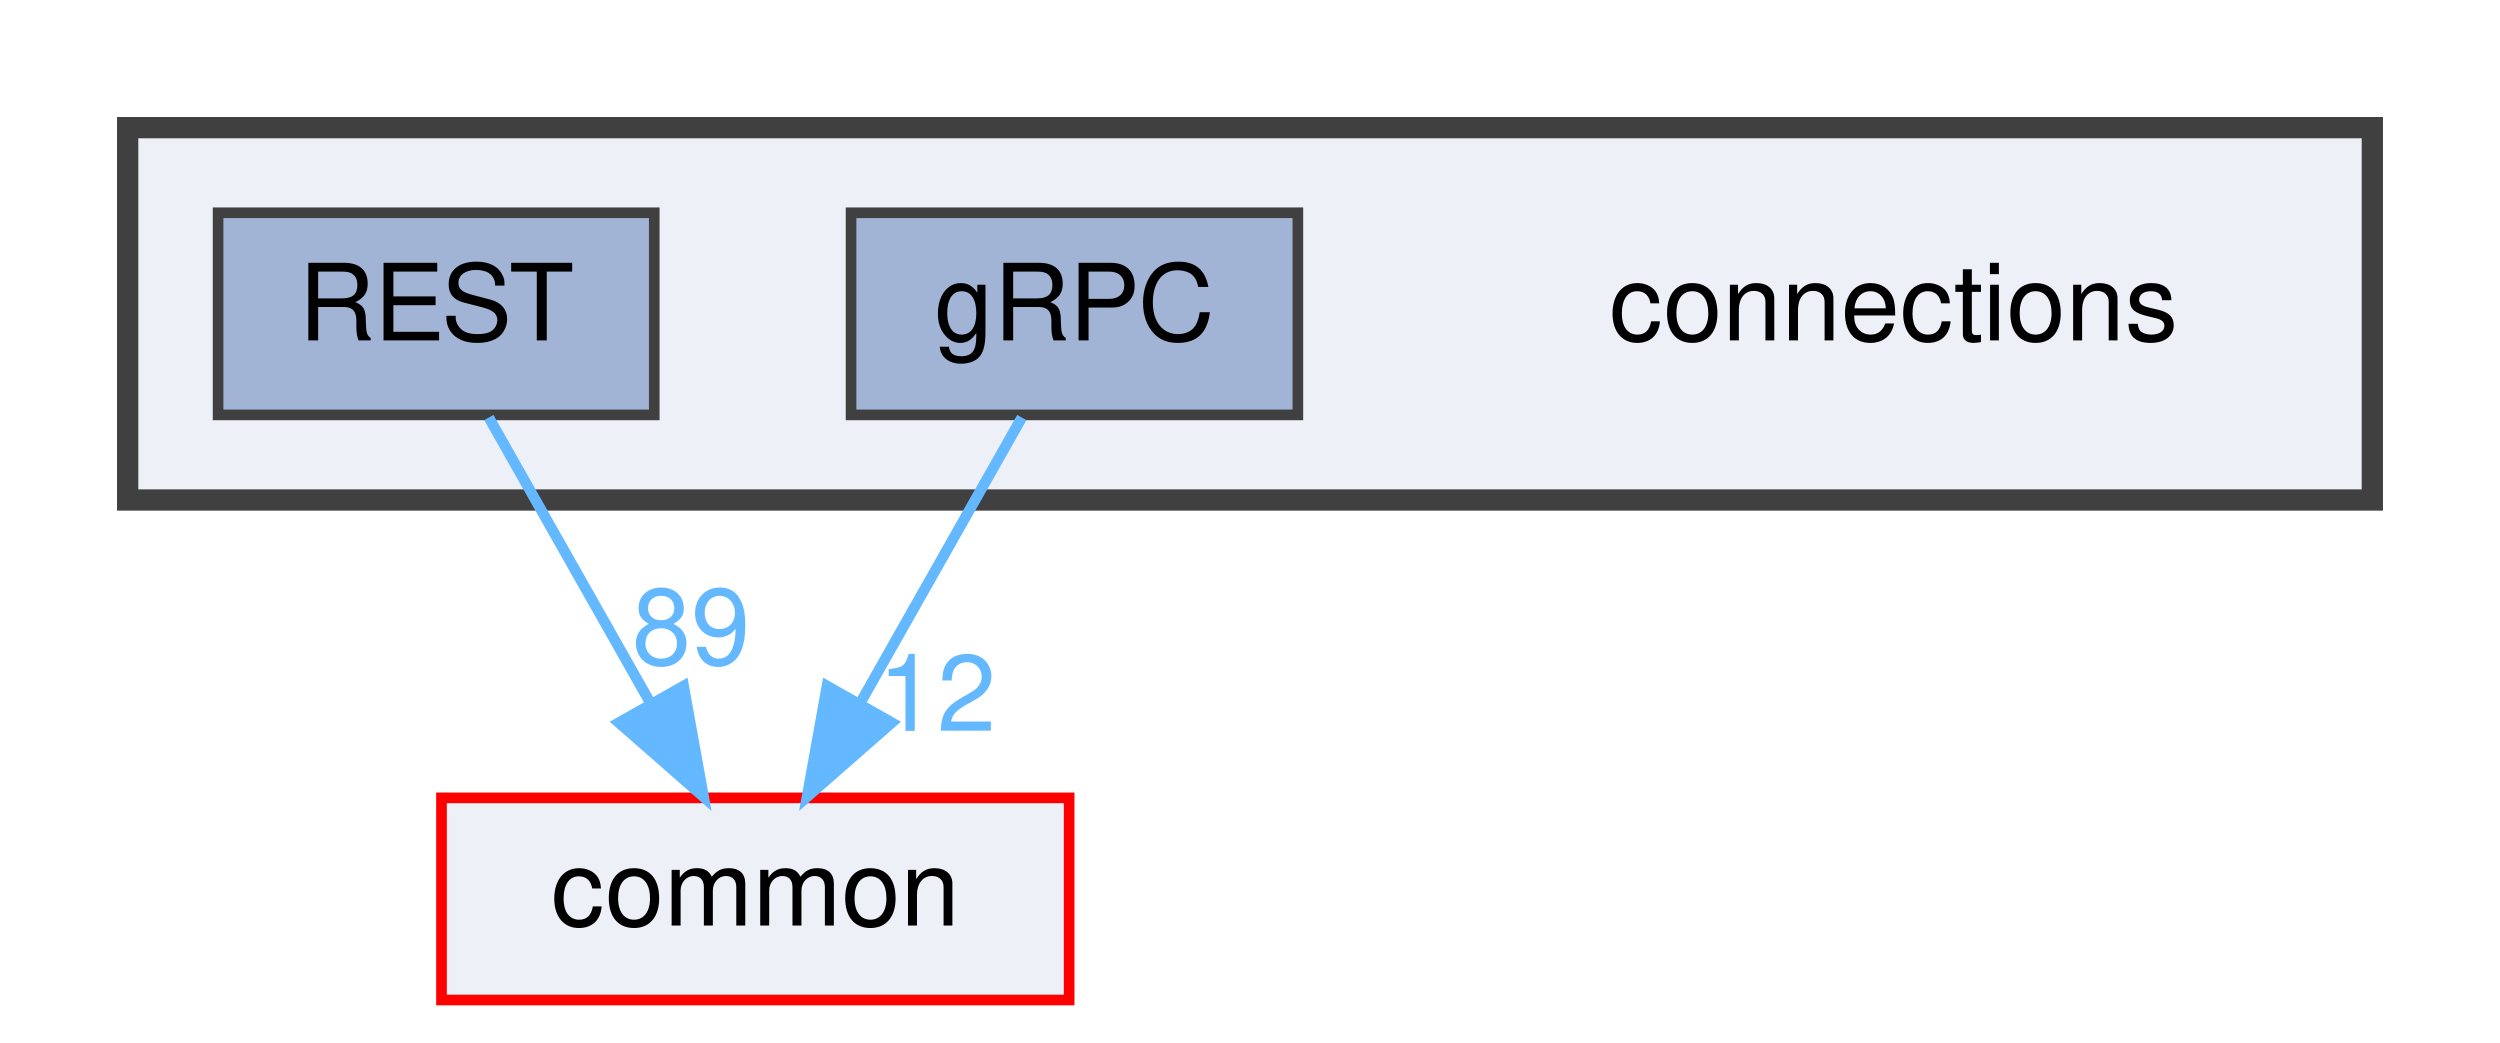
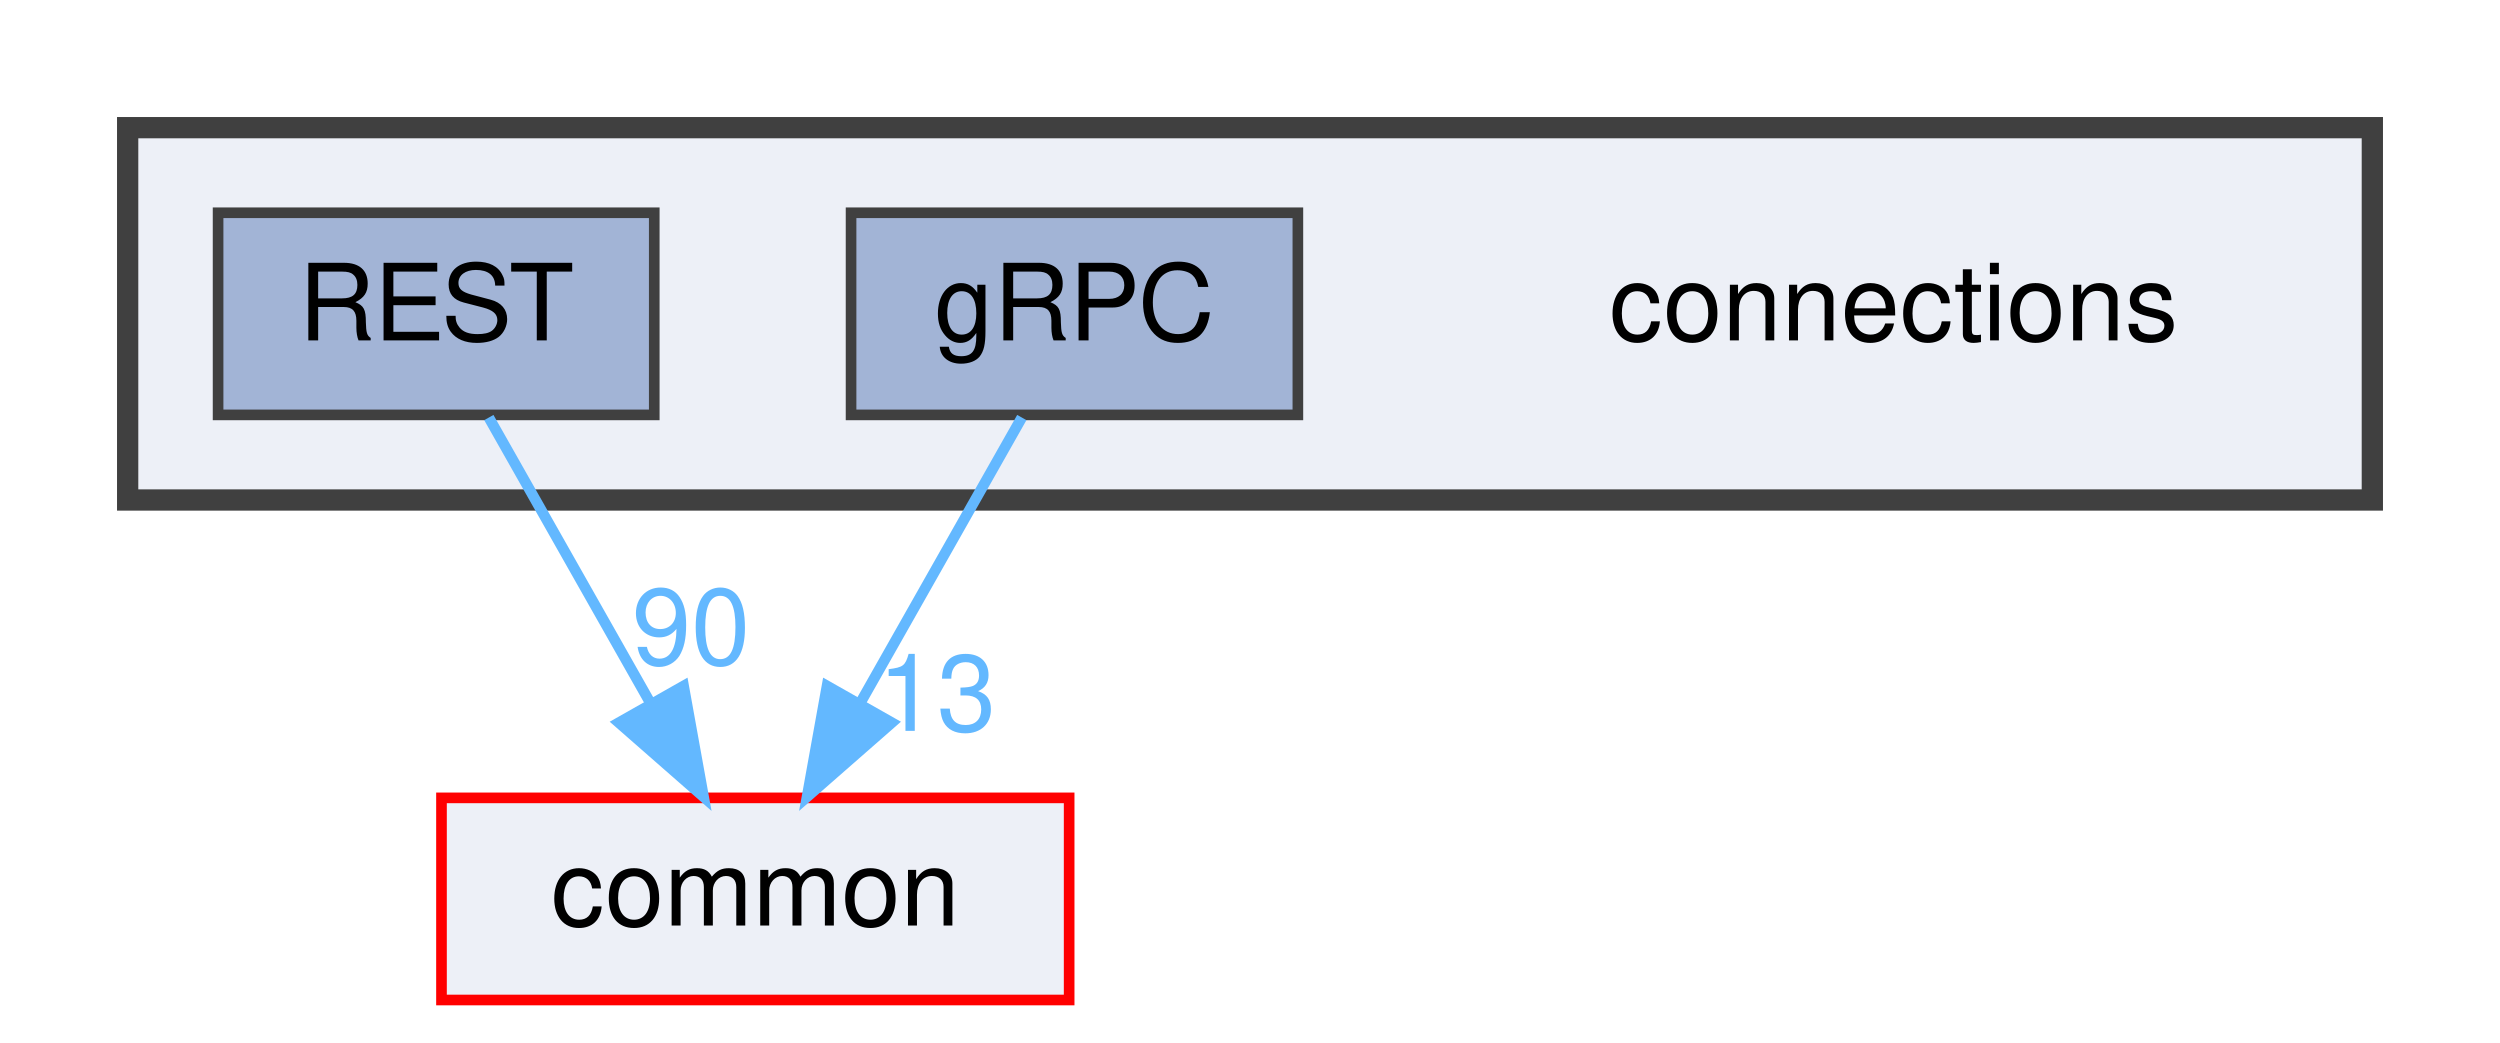
<svg xmlns="http://www.w3.org/2000/svg" xmlns:xlink="http://www.w3.org/1999/xlink" width="235pt" height="98pt" viewBox="0.00 0.00 235.00 98.00">
  <g id="graph0" class="graph" transform="scale(1 1) rotate(0) translate(4 94)">
    <g id="clust1" class="cluster">
      <g id="a_clust1">
        <a xlink:href="dir_fe4d27d711cdd425ac4e99b8adff8f95.html" target="_top">
          <polygon fill="#edf0f7" stroke="#404040" stroke-width="2" points="8,-47 8,-82 219,-82 219,-47 8,-47" />
        </a>
      </g>
    </g>
    <g id="node1" class="node">
      <text text-anchor="middle" x="174" y="-62" font-family="Helvetica,sans-Serif" font-size="10.00">connections</text>
    </g>
    <g id="node2" class="node">
      <g id="a_node2">
        <a xlink:href="dir_4d575b2314895a9897e217c911f77677.html" target="_top" xlink:title="gRPC">
          <polygon fill="#a2b4d6" stroke="#404040" points="118,-74 76,-74 76,-55 118,-55 118,-74" />
          <text text-anchor="middle" x="97" y="-62" font-family="Helvetica,sans-Serif" font-size="10.00">gRPC</text>
        </a>
      </g>
    </g>
    <g id="node4" class="node">
      <g id="a_node4">
        <a xlink:href="dir_bdd9a5d540de89e9fe90efdfc6973a4f.html" target="_top" xlink:title="common">
          <polygon fill="#edf0f7" stroke="red" points="96.5,-19 37.5,-19 37.5,0 96.5,0 96.5,-19" />
          <text text-anchor="middle" x="67" y="-7" font-family="Helvetica,sans-Serif" font-size="10.00">common</text>
        </a>
      </g>
    </g>
    <g id="edge1" class="edge">
      <g id="a_edge1">
        <a xlink:href="dir_000004_000000.html" target="_top">
          <path fill="none" stroke="#63b8ff" d="M92.05,-54.75C87.94,-47.49 81.97,-36.95 76.9,-27.98" />
          <polygon fill="#63b8ff" stroke="#63b8ff" points="79.83,-26.07 71.86,-19.09 73.74,-29.52 79.83,-26.07" />
        </a>
      </g>
      <g id="a_edge1-headlabel">
-         <a xlink:href="dir_000004_000000.html" target="_top" xlink:title="12">
-           <text text-anchor="middle" x="84.08" y="-25.3" font-family="Helvetica,sans-Serif" font-size="10.00" fill="#63b8ff">12</text>
+         <a xlink:href="dir_000004_000000.html" target="_top" xlink:title="13">
+           <text text-anchor="middle" x="84.08" y="-25.3" font-family="Helvetica,sans-Serif" font-size="10.00" fill="#63b8ff">13</text>
        </a>
      </g>
    </g>
    <g id="node3" class="node">
      <g id="a_node3">
        <a xlink:href="dir_94c770116cc371e021b8f057e5d05c6e.html" target="_top" xlink:title="REST">
          <polygon fill="#a2b4d6" stroke="#404040" points="57.5,-74 16.5,-74 16.5,-55 57.5,-55 57.5,-74" />
          <text text-anchor="middle" x="37" y="-62" font-family="Helvetica,sans-Serif" font-size="10.00">REST</text>
        </a>
      </g>
    </g>
    <g id="edge2" class="edge">
      <g id="a_edge2">
        <a xlink:href="dir_000011_000000.html" target="_top">
          <path fill="none" stroke="#63b8ff" d="M41.95,-54.75C46.06,-47.49 52.03,-36.95 57.1,-27.98" />
          <polygon fill="#63b8ff" stroke="#63b8ff" points="60.26,-29.52 62.14,-19.09 54.17,-26.07 60.26,-29.52" />
        </a>
      </g>
      <g id="a_edge2-headlabel">
-         <a xlink:href="dir_000011_000000.html" target="_top" xlink:title="89">
-           <text text-anchor="middle" x="60.96" y="-31.54" font-family="Helvetica,sans-Serif" font-size="10.00" fill="#63b8ff">89</text>
+         <a xlink:href="dir_000011_000000.html" target="_top" xlink:title="90">
+           <text text-anchor="middle" x="60.96" y="-31.54" font-family="Helvetica,sans-Serif" font-size="10.00" fill="#63b8ff">90</text>
        </a>
      </g>
    </g>
  </g>
</svg>
